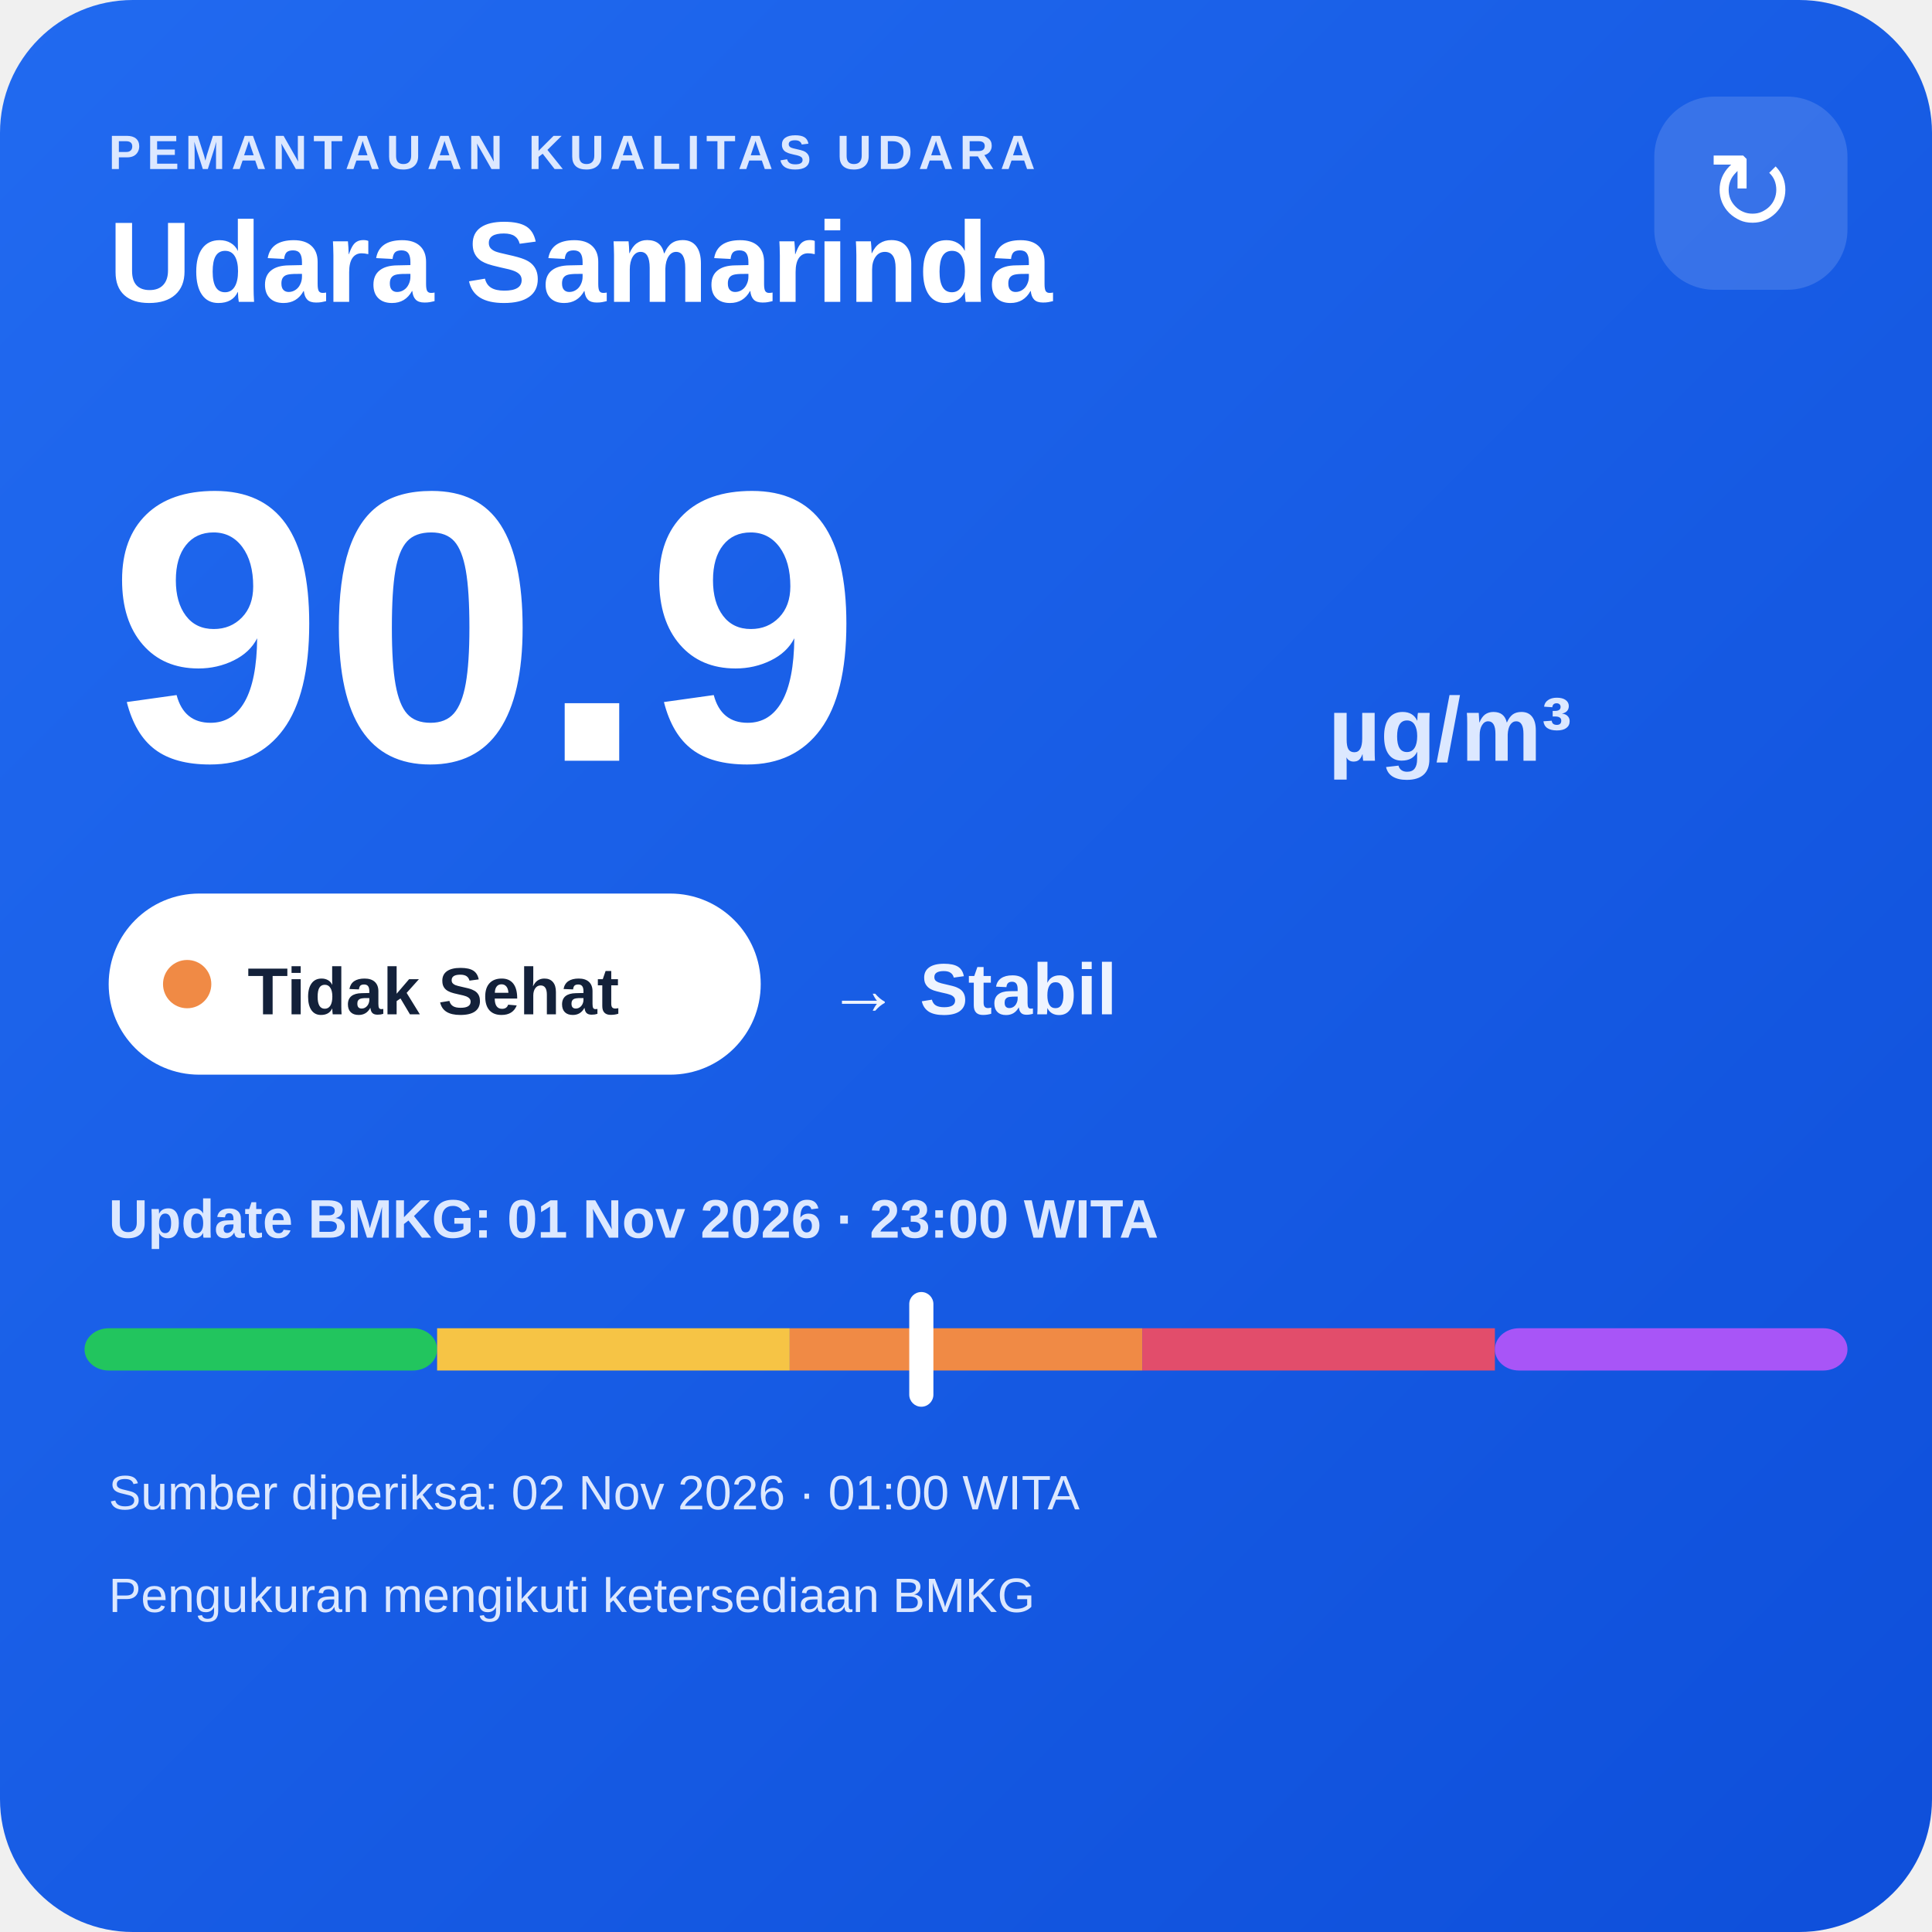
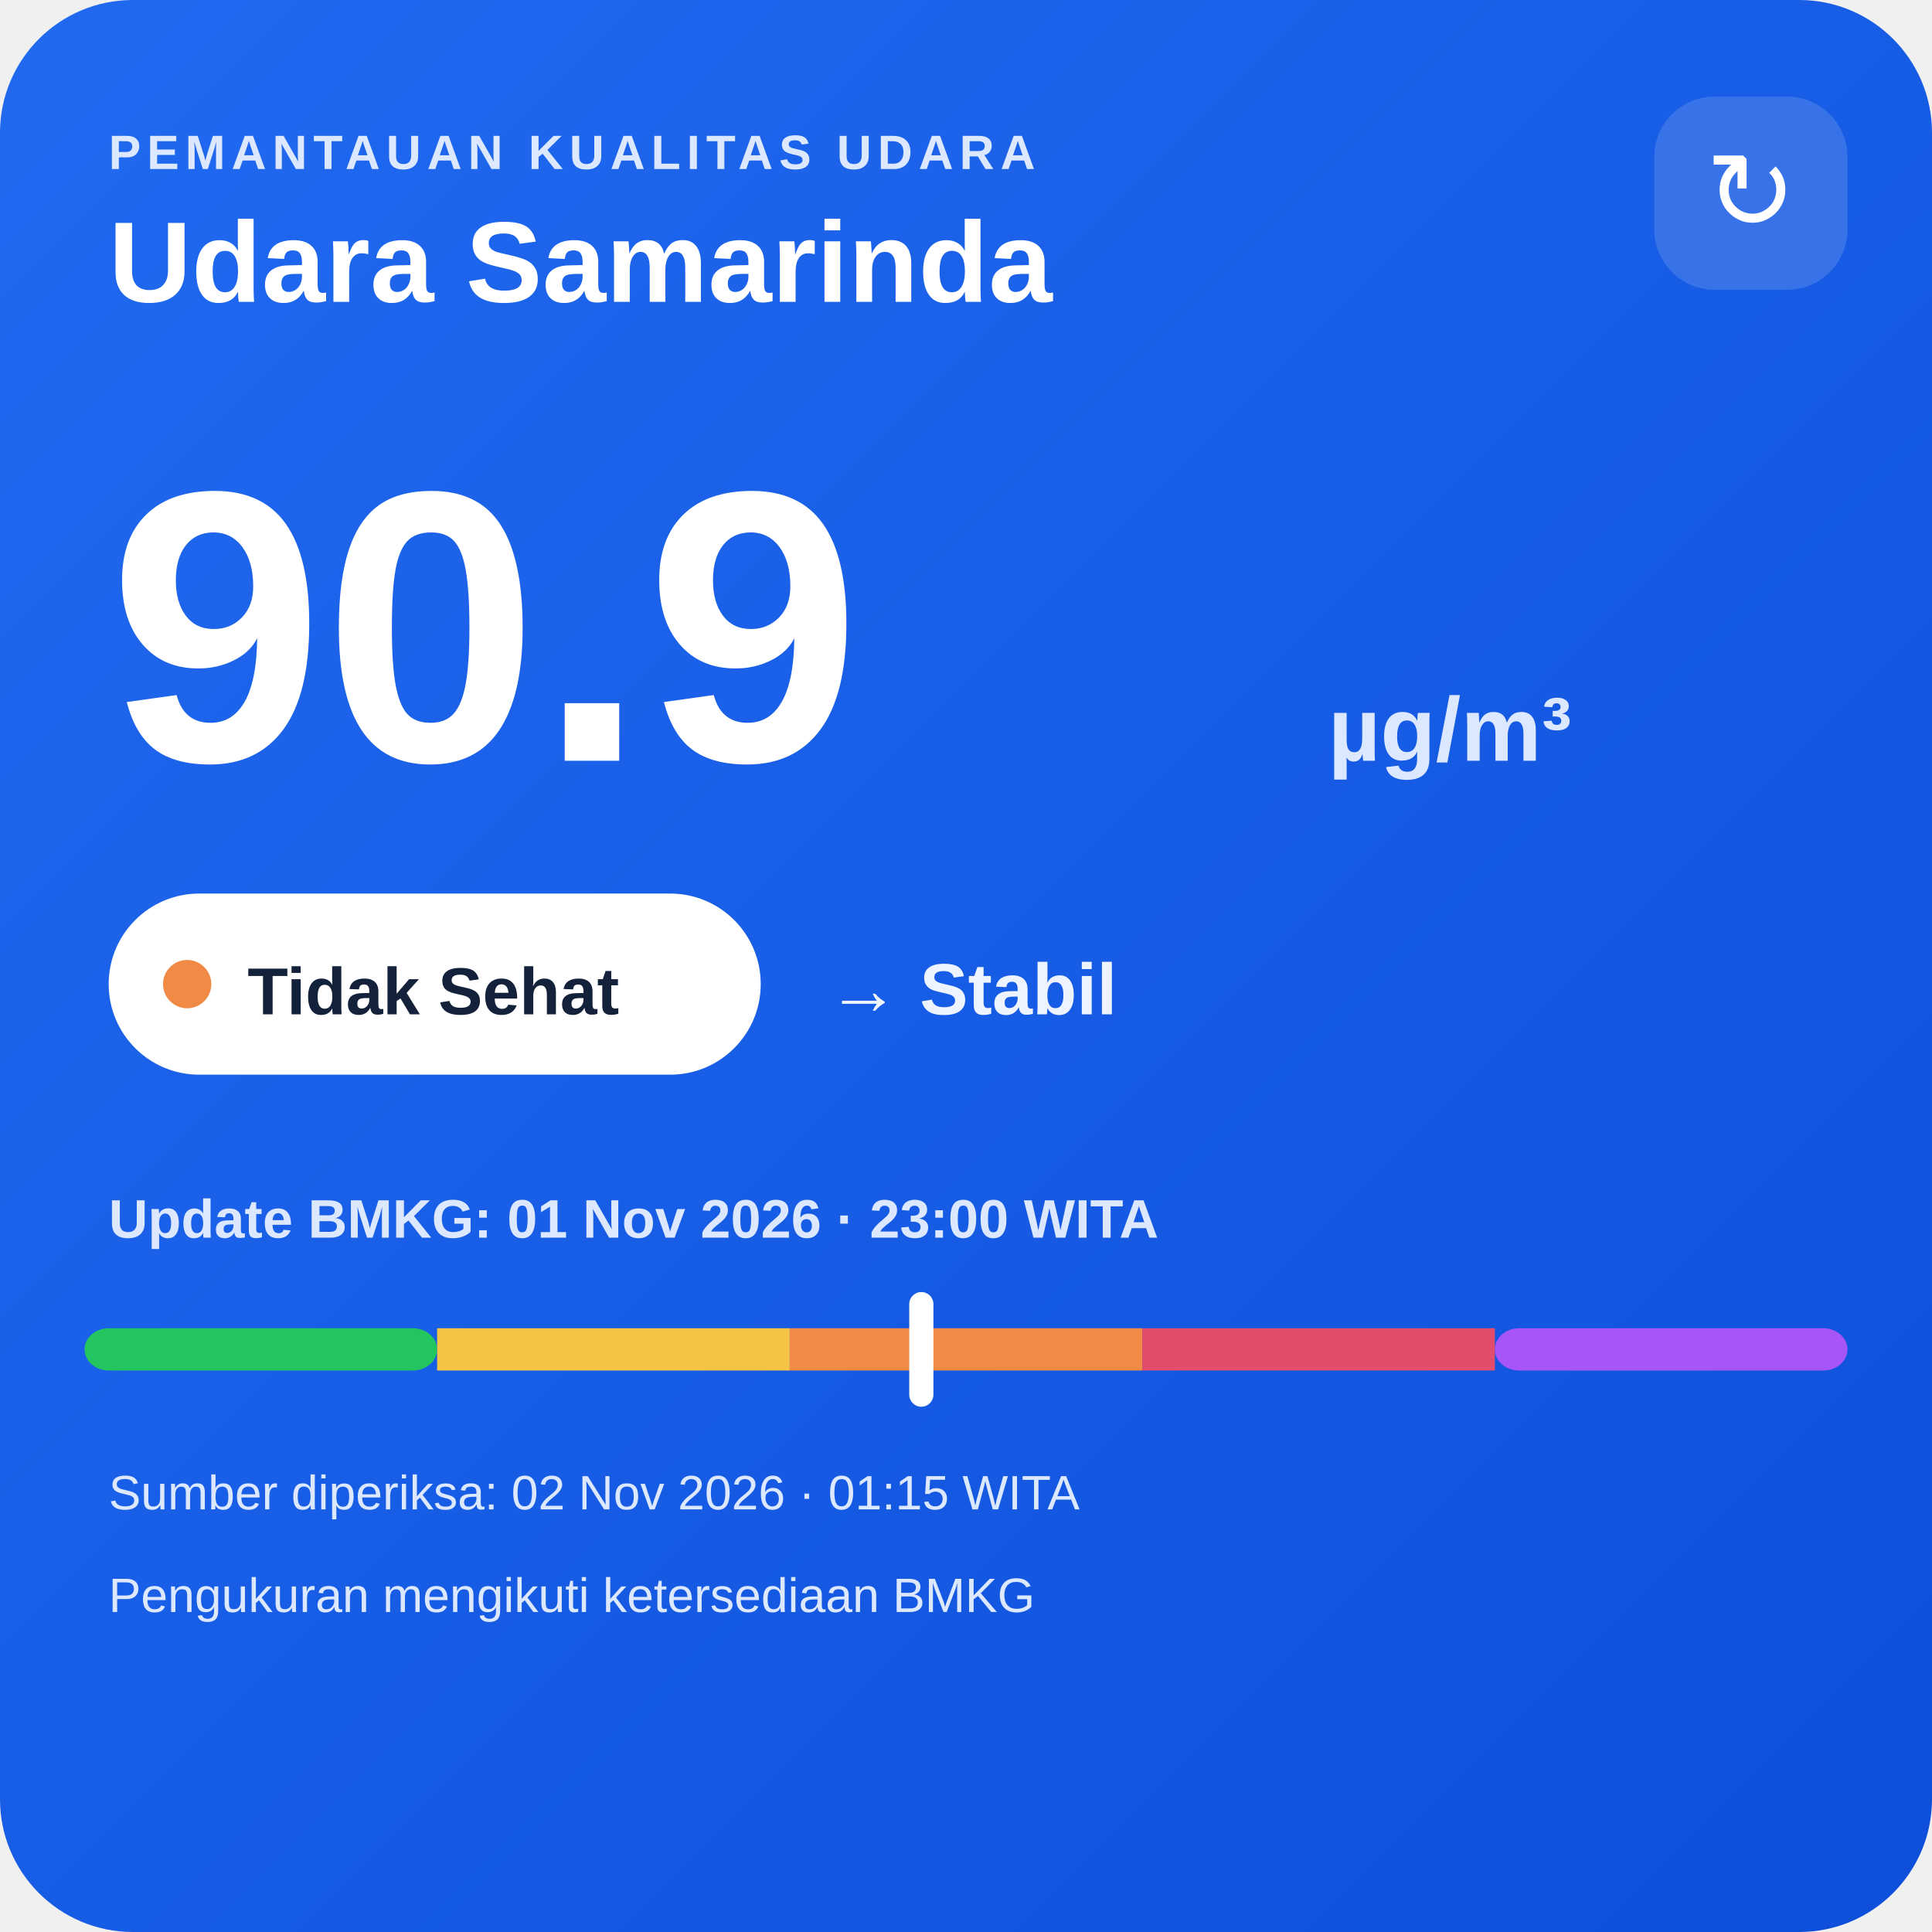
<svg xmlns="http://www.w3.org/2000/svg" width="320" height="320" viewBox="0 0 320 320">
  <defs>
    <linearGradient id="bg" x1="0" y1="0" x2="1" y2="1">
      <stop offset="0" stop-color="#216af0" />
      <stop offset="1" stop-color="#0e4fda" />
    </linearGradient>
  </defs>
  <rect width="320" height="320" rx="22" fill="url(#bg)" />
  <text x="18" y="28" fill="#dce8ff" font-family="Arial,sans-serif" font-size="8" font-weight="700" letter-spacing="1">PEMANTAUAN KUALITAS UDARA</text>
  <text x="18" y="50" fill="#ffffff" font-family="Arial,sans-serif" font-size="19" font-weight="700">Udara Samarinda</text>
  <rect x="274" y="16" width="32" height="32" rx="10" fill="#ffffff" fill-opacity=".14" />
  <text x="290" y="38" text-anchor="middle" fill="#ffffff" font-family="Arial,sans-serif" font-size="18">↻</text>
  <text x="18" y="126" fill="#ffffff" font-family="Arial,sans-serif" font-size="64" font-weight="800">90.9</text>
  <text x="220" y="126" fill="#dce8ff" font-family="Arial,sans-serif" font-size="15" font-weight="700">µg/m³</text>
  <rect x="18" y="148" width="108" height="30" rx="15" fill="#ffffff" />
  <circle cx="31" cy="163" r="4" fill="#f08a45" />
  <text x="41" y="168" fill="#13213a" font-family="Arial,sans-serif" font-size="11" font-weight="700">Tidak Sehat</text>
  <text x="137" y="168" fill="#eef4ff" font-family="Arial,sans-serif" font-size="12" font-weight="700">→ Stabil</text>
  <text x="18" y="205" fill="#dce8ff" font-family="Arial,sans-serif" font-size="9" font-weight="700">Update BMKG: 01 Nov 2026 · 23:00 WITA</text>
  <rect x="14" y="220" width="58.4" height="7" rx="4" fill="#22c55e" />
  <rect x="72.4" y="220" width="58.4" height="7" fill="#f6c445" />
  <rect x="130.8" y="220" width="58.4" height="7" fill="#f08a45" />
  <rect x="189.2" y="220" width="58.4" height="7" fill="#e24d6b" />
  <rect x="247.6" y="220" width="58.4" height="7" rx="4" fill="#a855f7" />
  <rect x="150.6" y="214" width="4" height="19" rx="2" fill="#ffffff" />
-   <text x="18" y="250" fill="#dce8ff" font-family="Arial,sans-serif" font-size="8">Sumber diperiksa: 02 Nov 2026 · 01:00 WITA</text>
+   <text x="18" y="250" fill="#dce8ff" font-family="Arial,sans-serif" font-size="8">Sumber diperiksa: 02 Nov 2026 · 01:15 WITA</text>
  <text x="18" y="267" fill="#dce8ff" font-family="Arial,sans-serif" font-size="8">Pengukuran mengikuti ketersediaan BMKG</text>
</svg>
